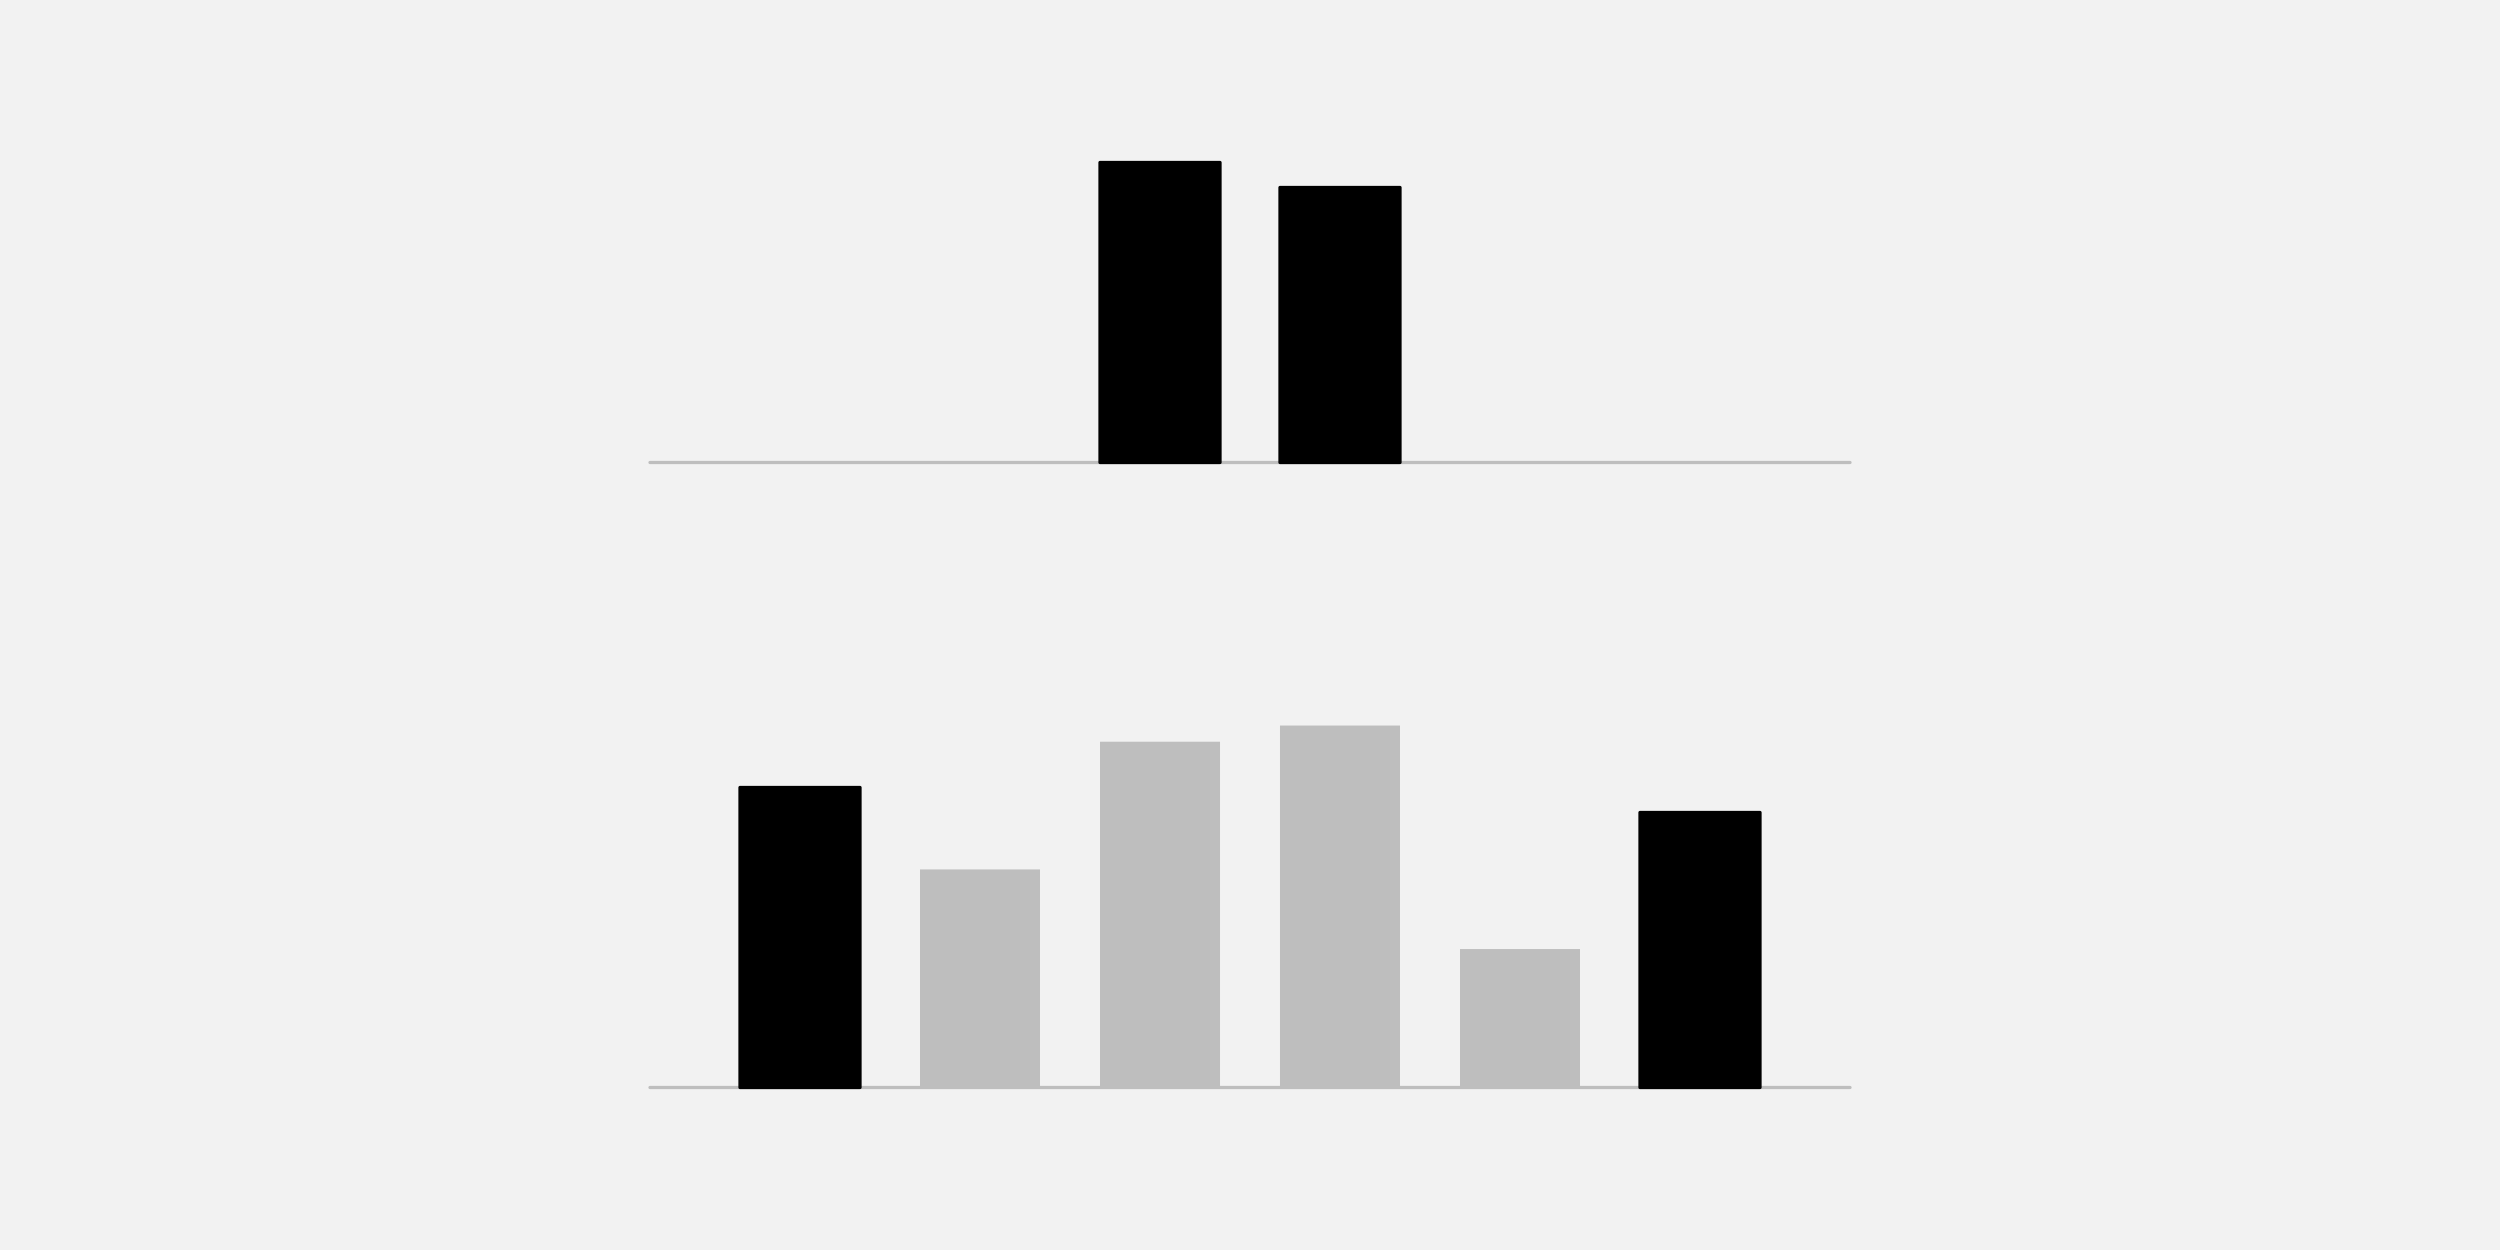
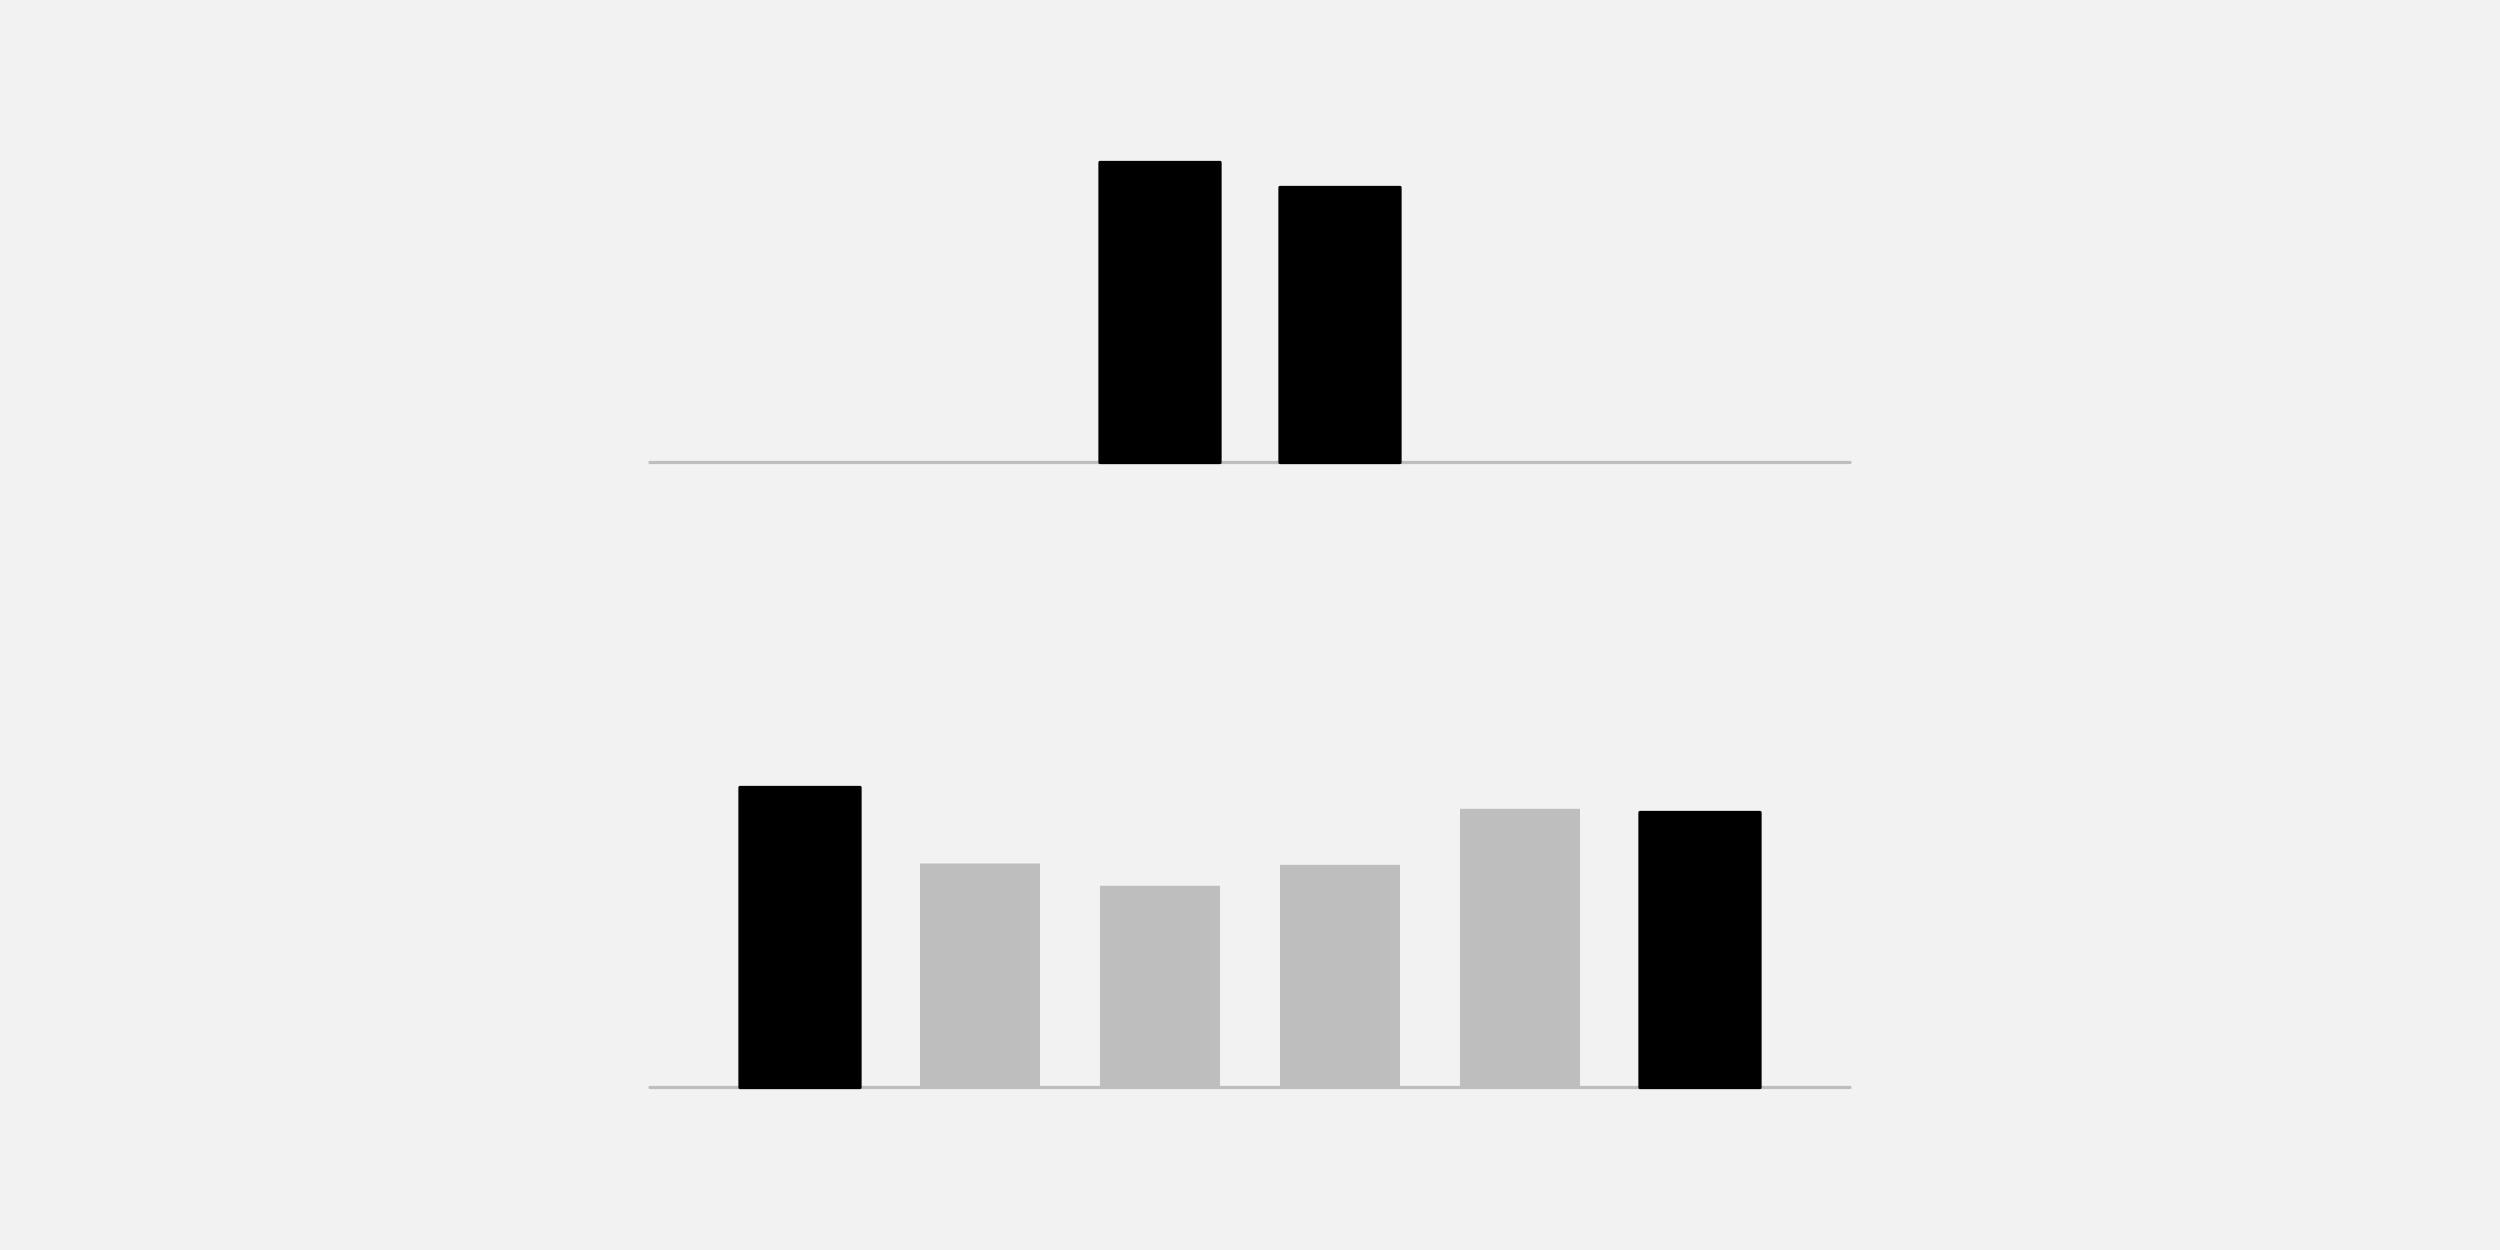
<svg xmlns="http://www.w3.org/2000/svg" width="576pt" height="288pt" viewBox="0 0 576 288" version="1.1">
  <g id="surface372">
    <rect x="0" y="0" width="576" height="288" style="fill:rgb(94.902%,94.902%,94.902%);fill-opacity:1;stroke:none;" />
    <path style="fill:none;stroke-width:0.75;stroke-linecap:round;stroke-linejoin:round;stroke:rgb(74.51%,74.51%,74.51%);stroke-opacity:1;stroke-miterlimit:10;" d="M 149.762 106.559 L 426.238 106.559 " />
    <path style="fill-rule:nonzero;fill:rgb(0%,0%,0%);fill-opacity:1;stroke-width:0.75;stroke-linecap:round;stroke-linejoin:round;stroke:rgb(0%,0%,0%);stroke-opacity:1;stroke-miterlimit:10;" d="M 253.441 106.559 L 281.09 106.559 L 281.09 37.438 L 253.441 37.438 Z M 253.441 106.559 " />
    <path style="fill-rule:nonzero;fill:rgb(0%,0%,0%);fill-opacity:1;stroke-width:0.75;stroke-linecap:round;stroke-linejoin:round;stroke:rgb(0%,0%,0%);stroke-opacity:1;stroke-miterlimit:10;" d="M 294.91 106.559 L 322.559 106.559 L 322.559 43.199 L 294.91 43.199 Z M 294.91 106.559 " />
    <path style="fill:none;stroke-width:0.75;stroke-linecap:round;stroke-linejoin:round;stroke:rgb(74.51%,74.51%,74.51%);stroke-opacity:1;stroke-miterlimit:10;" d="M 149.762 250.559 L 426.238 250.559 " />
    <path style="fill-rule:nonzero;fill:rgb(0%,0%,0%);fill-opacity:1;stroke-width:0.75;stroke-linecap:round;stroke-linejoin:round;stroke:rgb(0%,0%,0%);stroke-opacity:1;stroke-miterlimit:10;" d="M 170.496 250.559 L 198.145 250.559 L 198.145 181.438 L 170.496 181.438 Z M 170.496 250.559 " />
-     <path style=" stroke:none;fill-rule:nonzero;fill:rgb(74.51%,74.51%,74.51%);fill-opacity:1;" d="M 211.969 250.559 L 239.617 250.559 L 239.617 200.316 L 211.969 200.316 Z M 211.969 250.559 " />
-     <path style=" stroke:none;fill-rule:nonzero;fill:rgb(74.51%,74.51%,74.51%);fill-opacity:1;" d="M 253.441 250.559 L 281.09 250.559 L 281.09 170.891 L 253.441 170.891 Z M 253.441 250.559 " />
-     <path style=" stroke:none;fill-rule:nonzero;fill:rgb(74.51%,74.51%,74.51%);fill-opacity:1;" d="M 294.91 250.559 L 322.559 250.559 L 322.559 167.164 L 294.91 167.164 Z M 294.91 250.559 " />
-     <path style=" stroke:none;fill-rule:nonzero;fill:rgb(74.51%,74.51%,74.51%);fill-opacity:1;" d="M 336.383 250.559 L 364.031 250.559 L 364.031 218.66 L 336.383 218.66 Z M 336.383 250.559 " />
+     <path style=" stroke:none;fill-rule:nonzero;fill:rgb(74.51%,74.51%,74.51%);fill-opacity:1;" d="M 211.969 250.559 L 239.617 250.559 L 239.617 198.953 L 211.969 198.953 Z M 211.969 250.559 " />
+     <path style=" stroke:none;fill-rule:nonzero;fill:rgb(74.51%,74.51%,74.51%);fill-opacity:1;" d="M 253.441 250.559 L 281.09 250.559 L 281.09 204.082 L 253.441 204.082 Z M 253.441 250.559 " />
+     <path style=" stroke:none;fill-rule:nonzero;fill:rgb(74.51%,74.51%,74.51%);fill-opacity:1;" d="M 294.91 250.559 L 322.559 250.559 L 322.559 199.258 L 294.91 199.258 Z M 294.91 250.559 " />
+     <path style=" stroke:none;fill-rule:nonzero;fill:rgb(74.51%,74.51%,74.51%);fill-opacity:1;" d="M 336.383 250.559 L 364.031 250.559 L 364.031 186.352 L 336.383 186.352 Z M 336.383 250.559 " />
    <path style="fill-rule:nonzero;fill:rgb(0%,0%,0%);fill-opacity:1;stroke-width:0.75;stroke-linecap:round;stroke-linejoin:round;stroke:rgb(0%,0%,0%);stroke-opacity:1;stroke-miterlimit:10;" d="M 377.855 250.559 L 405.504 250.559 L 405.504 187.199 L 377.855 187.199 Z M 377.855 250.559 " />
  </g>
</svg>
